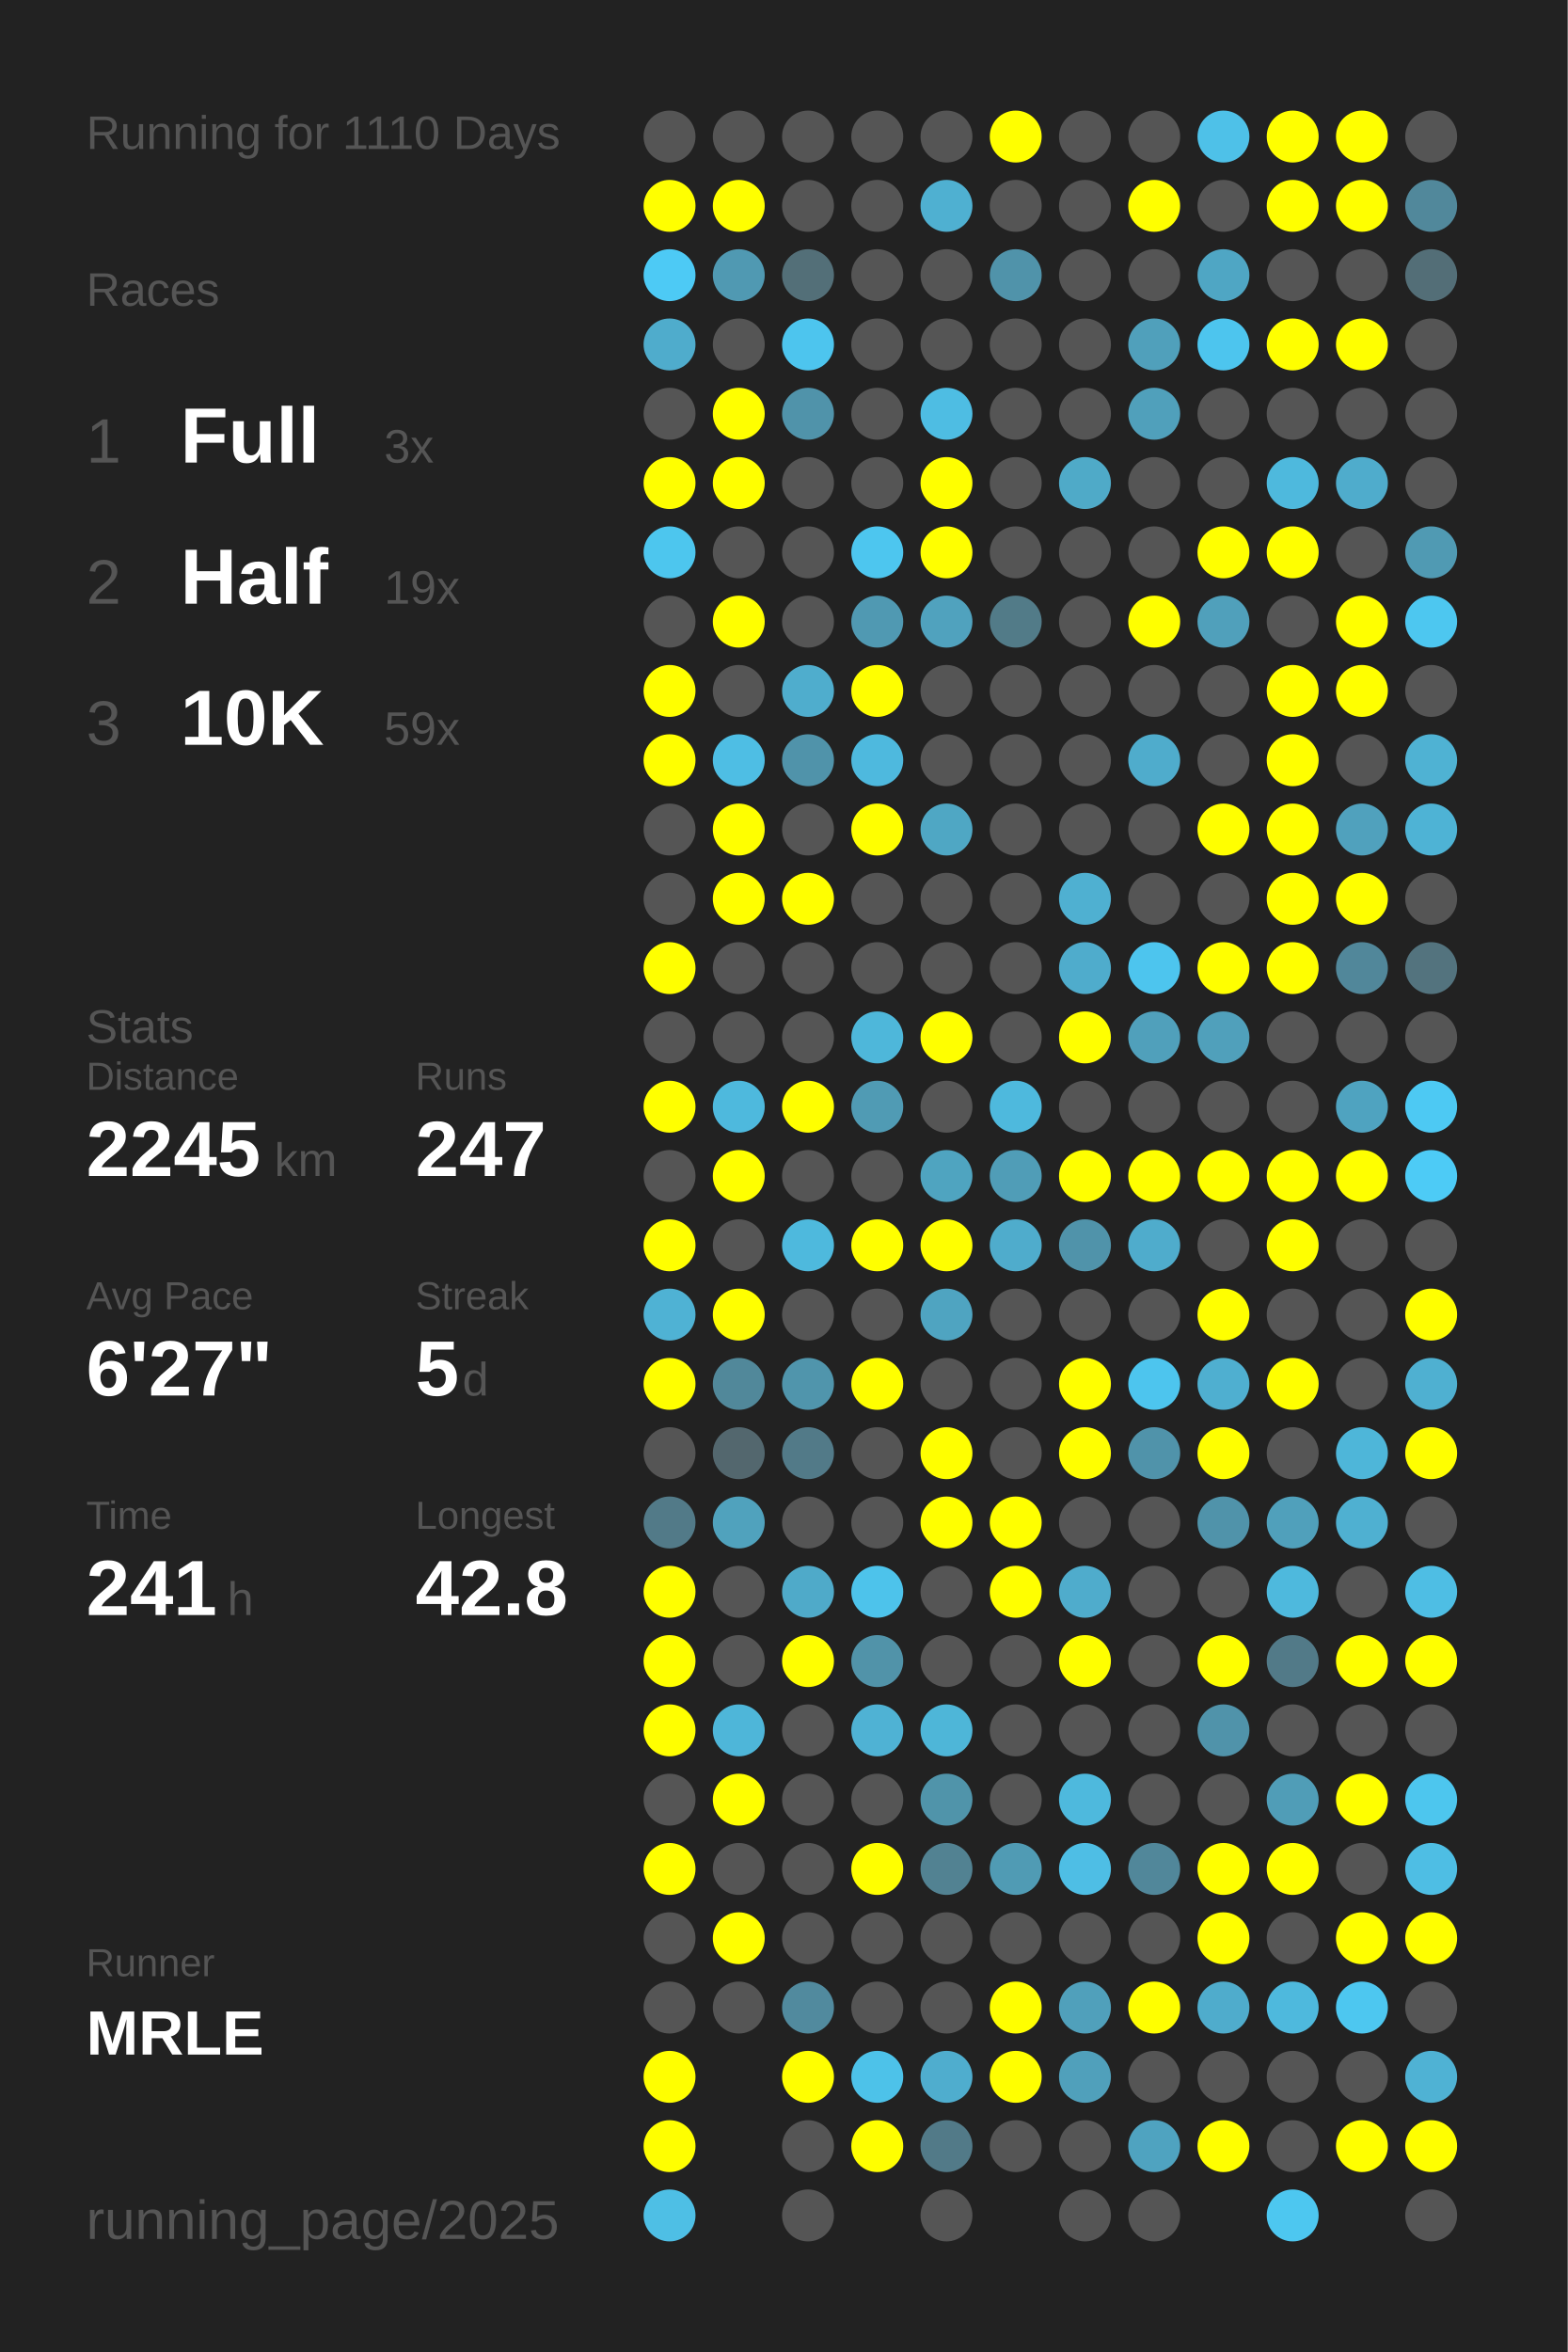
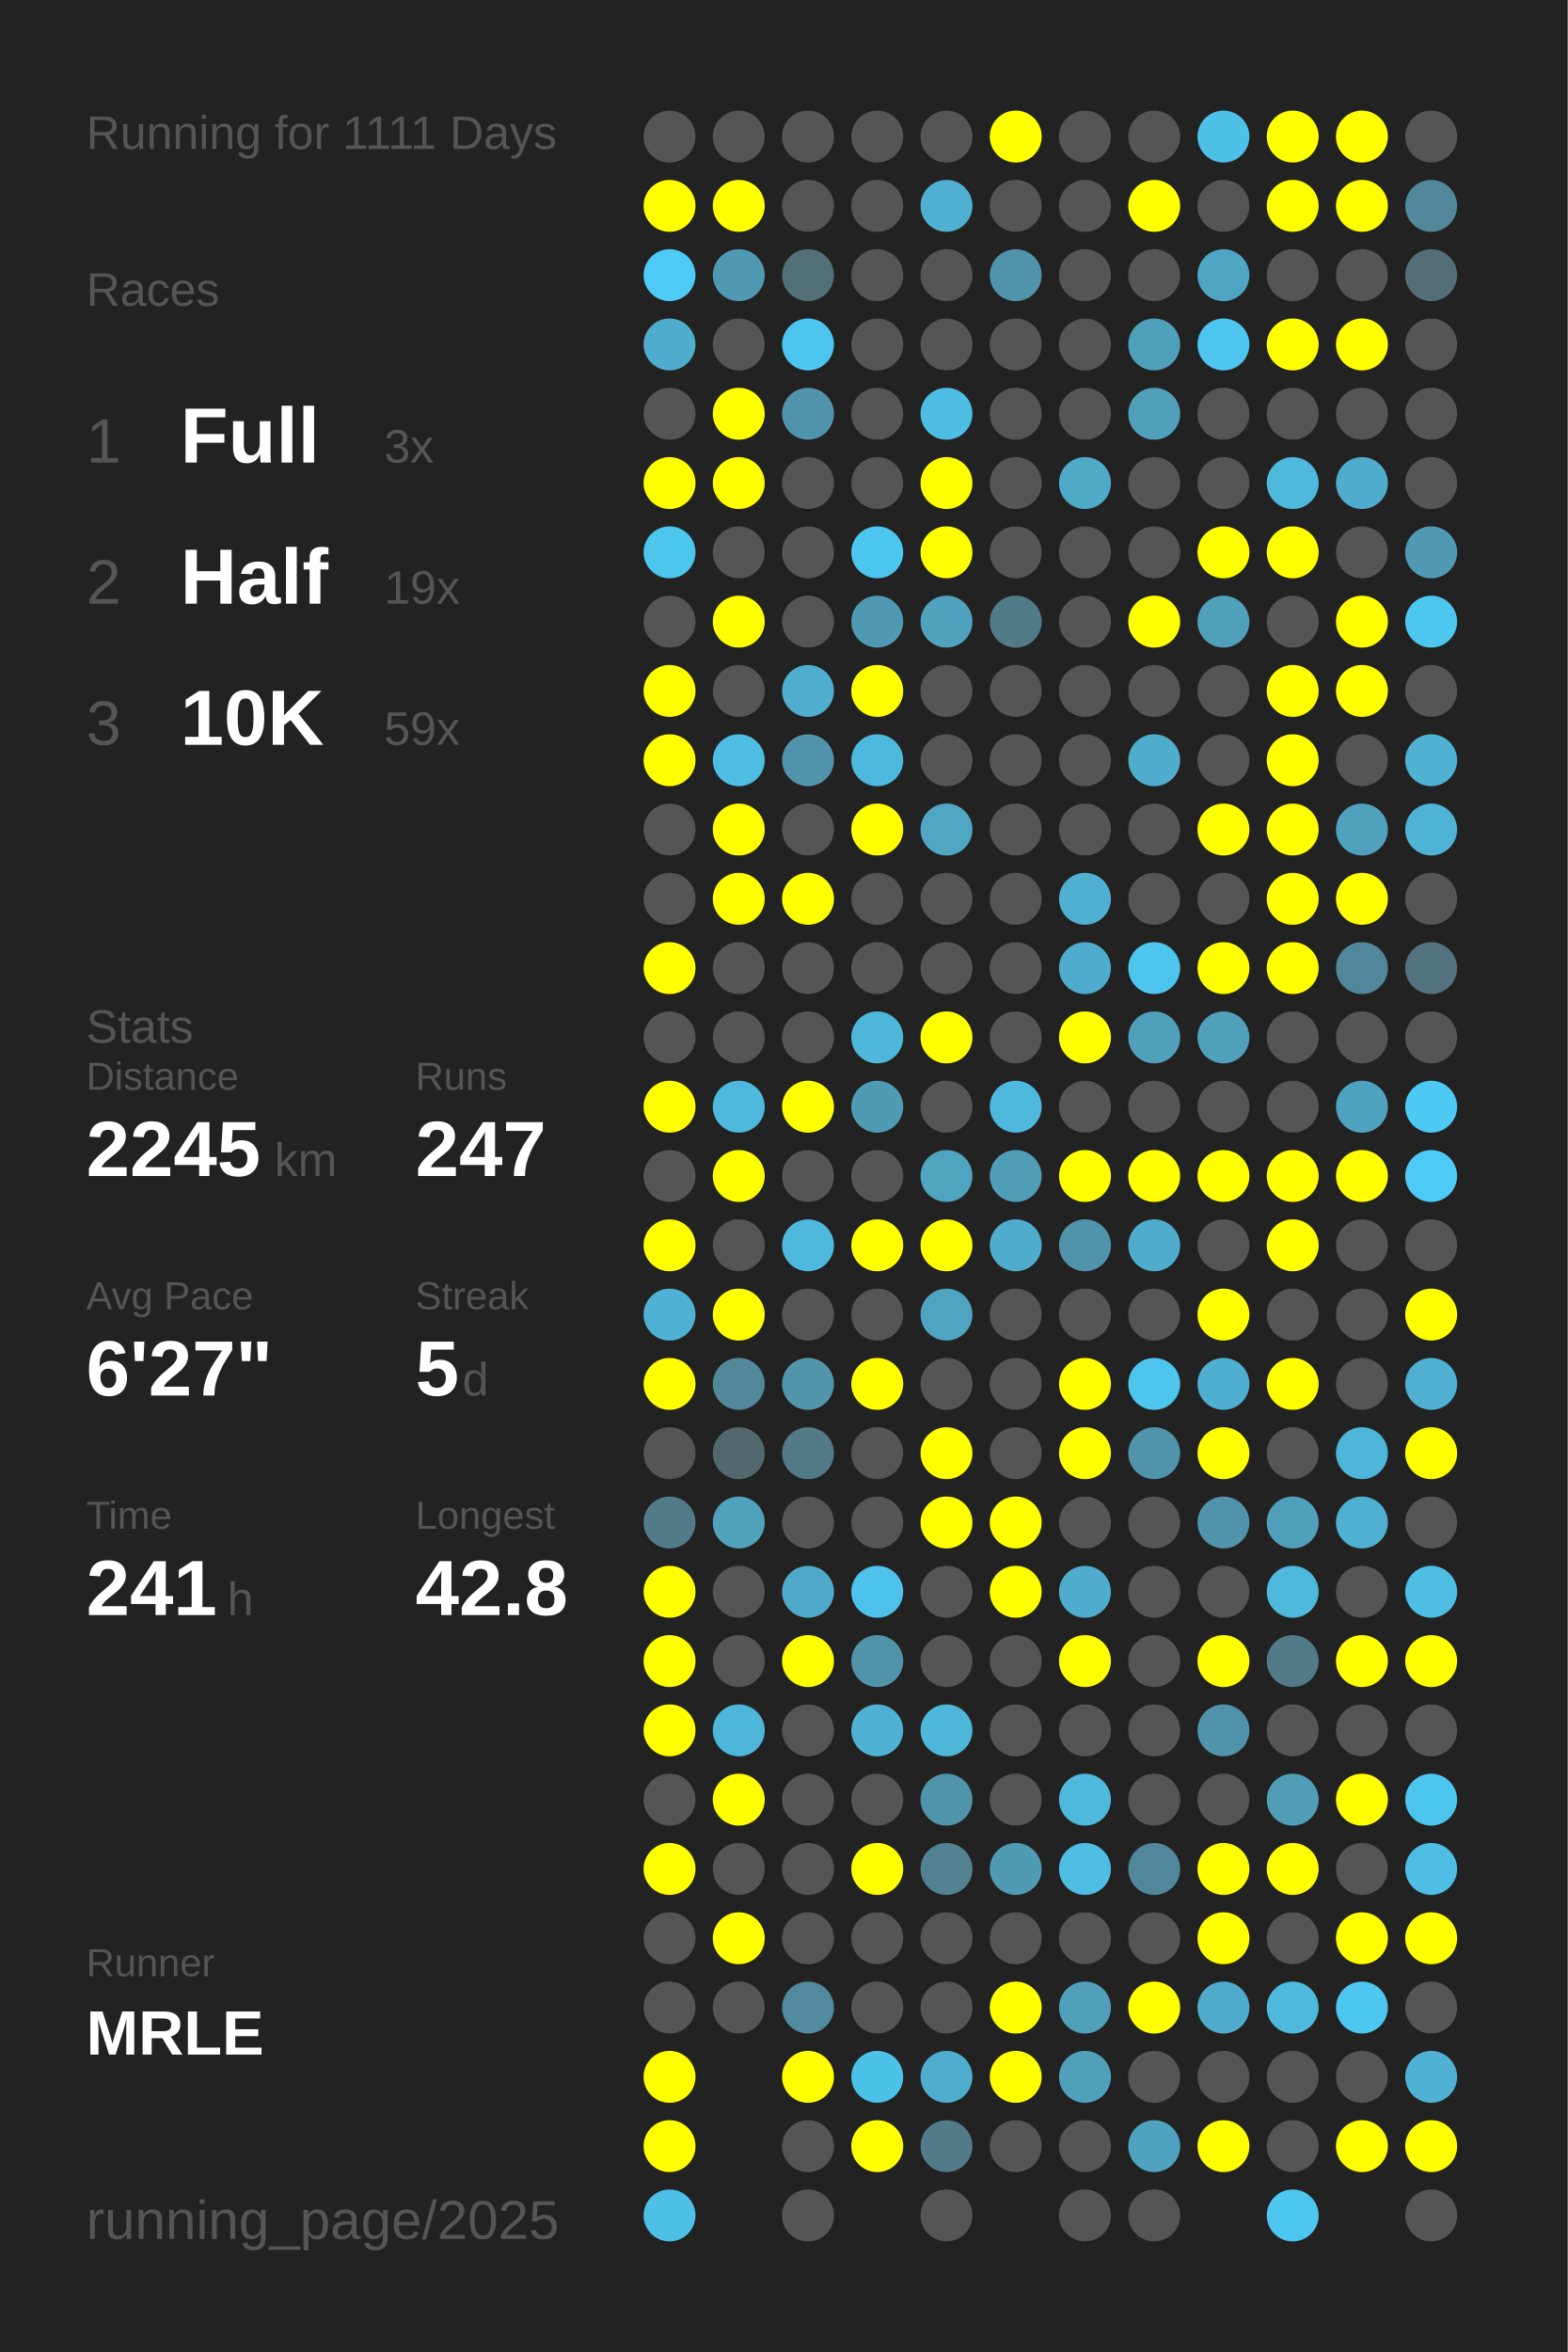
<svg xmlns="http://www.w3.org/2000/svg" baseProfile="full" height="300mm" version="1.1" viewBox="0,0,200,300" width="200mm">
  <defs />
  <rect fill="#222222" height="300" width="200" x="0" y="0" />
-   <text fill="#555555" style="font-size:6px; font-family:Arial;" x="11" y="19">Running for 1110 Days</text>
+   <text fill="#555555" style="font-size:6px; font-family:Arial;" x="11" y="19">Running for 1111 Days</text>
  <text fill="#555555" style="font-size:6px; font-family:Arial;" x="11" y="39">Races</text>
  <text fill="#555555" style="font-size:8px; font-family:Arial;" x="11" y="59">1</text>
  <text fill="#FFFFFF" style="font-size:10px; font-family:Arial; font-weight:bold;" x="23" y="59">Full</text>
  <text fill="#555555" style="font-size:6px; font-family:Arial;" x="49" y="59">3x</text>
  <text fill="#555555" style="font-size:8px; font-family:Arial;" x="11" y="77">2</text>
  <text fill="#FFFFFF" style="font-size:10px; font-family:Arial; font-weight:bold;" x="23" y="77">Half</text>
  <text fill="#555555" style="font-size:6px; font-family:Arial;" x="49" y="77">19x</text>
  <text fill="#555555" style="font-size:8px; font-family:Arial;" x="11" y="95">3</text>
  <text fill="#FFFFFF" style="font-size:10px; font-family:Arial; font-weight:bold;" x="23" y="95">10K</text>
  <text fill="#555555" style="font-size:6px; font-family:Arial;" x="49" y="95">59x</text>
  <text fill="#555555" style="font-size:6px; font-family:Arial;" x="11" y="133">Stats</text>
  <text fill="#555555" style="font-size:5px; font-family:Arial;" x="11" y="139">Distance</text>
  <text fill="#FFFFFF" style="font-size:10px; font-family:Arial; font-weight:bold;" x="11" y="150">2245</text>
  <text fill="#555555" style="font-size:6px; font-family:Arial;" x="35" y="150">km</text>
  <text fill="#555555" style="font-size:5px; font-family:Arial;" x="53" y="139">Runs</text>
  <text fill="#FFFFFF" style="font-size:10px; font-family:Arial; font-weight:bold;" x="53" y="150">247</text>
  <text fill="#555555" style="font-size:5px; font-family:Arial;" x="11" y="167">Avg Pace</text>
  <text fill="#FFFFFF" style="font-size:10px; font-family:Arial; font-weight:bold;" x="11" y="178">6'27"</text>
  <text fill="#555555" style="font-size:5px; font-family:Arial;" x="53" y="167">Streak</text>
  <text fill="#FFFFFF" style="font-size:10px; font-family:Arial; font-weight:bold;" x="53" y="178">5</text>
  <text fill="#555555" style="font-size:6px; font-family:Arial;" x="59" y="178">d</text>
  <text fill="#555555" style="font-size:5px; font-family:Arial;" x="11" y="195">Time</text>
  <text fill="#FFFFFF" style="font-size:10px; font-family:Arial; font-weight:bold;" x="11" y="206">241</text>
  <text fill="#555555" style="font-size:6px; font-family:Arial;" x="29" y="206">h</text>
  <text fill="#555555" style="font-size:5px; font-family:Arial;" x="53" y="195">Longest</text>
  <text fill="#FFFFFF" style="font-size:10px; font-family:Arial; font-weight:bold;" x="53" y="206">42.8</text>
  <text fill="#555555" style="font-size:5px; font-family:Arial;" x="11" y="252.065">Runner</text>
  <text fill="#FFFFFF" style="font-size:8px; font-family:Arial; font-weight:bold;" x="11" y="262.065">MRLE</text>
  <text fill="#555555" style="font-size:7px; font-family:Arial;" x="11" y="285.581">running_page/2025</text>
  <circle cx="85.417" cy="17.419" fill="#555555" r="3.312" />
  <circle cx="85.417" cy="26.258" fill="#FFFF00" r="3.312" />
  <circle cx="85.417" cy="35.097" fill="#4dcaf5" r="3.312" />
  <circle cx="85.417" cy="43.935" fill="#4faccc" r="3.312" />
  <circle cx="85.417" cy="52.774" fill="#555555" r="3.312" />
  <circle cx="85.417" cy="61.613" fill="#FFFF00" r="3.312" />
  <circle cx="85.417" cy="70.452" fill="#4dc6ee" r="3.312" />
  <circle cx="85.417" cy="79.29" fill="#555555" r="3.312" />
  <circle cx="85.417" cy="88.129" fill="#FFFF00" r="3.312" />
  <circle cx="85.417" cy="96.968" fill="#FFFF00" r="3.312" />
  <circle cx="85.417" cy="105.806" fill="#555555" r="3.312" />
  <circle cx="85.417" cy="114.645" fill="#555555" r="3.312" />
  <circle cx="85.417" cy="123.484" fill="#FFFF00" r="3.312" />
  <circle cx="85.417" cy="132.323" fill="#555555" r="3.312" />
  <circle cx="85.417" cy="141.161" fill="#FFFF00" r="3.312" />
  <circle cx="85.417" cy="150" fill="#555555" r="3.312" />
  <circle cx="85.417" cy="158.839" fill="#FFFF00" r="3.312" />
  <circle cx="85.417" cy="167.677" fill="#4fb2d4" r="3.312" />
  <circle cx="85.417" cy="176.516" fill="#FFFF00" r="3.312" />
  <circle cx="85.417" cy="185.355" fill="#555555" r="3.312" />
  <circle cx="85.417" cy="194.194" fill="#527a88" r="3.312" />
  <circle cx="85.417" cy="203.032" fill="#FFFF00" r="3.312" />
  <circle cx="85.417" cy="211.871" fill="#FFFF00" r="3.312" />
  <circle cx="85.417" cy="220.71" fill="#FFFF00" r="3.312" />
  <circle cx="85.417" cy="229.548" fill="#555555" r="3.312" />
  <circle cx="85.417" cy="238.387" fill="#FFFF00" r="3.312" />
  <circle cx="85.417" cy="247.226" fill="#555555" r="3.312" />
  <circle cx="85.417" cy="256.065" fill="#555555" r="3.312" />
  <circle cx="85.417" cy="264.903" fill="#FFFF00" r="3.312" />
  <circle cx="85.417" cy="273.742" fill="#FFFF00" r="3.312" />
  <circle cx="85.417" cy="282.581" fill="#4ebfe5" r="3.312" />
  <circle cx="94.25" cy="17.419" fill="#555555" r="3.312" />
  <circle cx="94.25" cy="26.258" fill="#FFFF00" r="3.312" />
  <circle cx="94.25" cy="35.097" fill="#5099b2" r="3.312" />
  <circle cx="94.25" cy="43.935" fill="#555555" r="3.312" />
  <circle cx="94.25" cy="52.774" fill="#FFFF00" r="3.312" />
  <circle cx="94.25" cy="61.613" fill="#FFFF00" r="3.312" />
  <circle cx="94.25" cy="70.452" fill="#555555" r="3.312" />
  <circle cx="94.25" cy="79.29" fill="#FFFF00" r="3.312" />
  <circle cx="94.25" cy="88.129" fill="#555555" r="3.312" />
  <circle cx="94.25" cy="96.968" fill="#4ebee4" r="3.312" />
  <circle cx="94.25" cy="105.806" fill="#FFFF00" r="3.312" />
  <circle cx="94.25" cy="114.645" fill="#FFFF00" r="3.312" />
  <circle cx="94.25" cy="123.484" fill="#555555" r="3.312" />
  <circle cx="94.25" cy="132.323" fill="#555555" r="3.312" />
  <circle cx="94.25" cy="141.161" fill="#4eb9dd" r="3.312" />
  <circle cx="94.25" cy="150" fill="#FFFF00" r="3.312" />
  <circle cx="94.25" cy="158.839" fill="#555555" r="3.312" />
  <circle cx="94.25" cy="167.677" fill="#FFFF00" r="3.312" />
  <circle cx="94.25" cy="176.516" fill="#51889a" r="3.312" />
  <circle cx="94.25" cy="185.355" fill="#53676e" r="3.312" />
  <circle cx="94.25" cy="194.194" fill="#50a2bd" r="3.312" />
  <circle cx="94.25" cy="203.032" fill="#555555" r="3.312" />
  <circle cx="94.25" cy="211.871" fill="#555555" r="3.312" />
  <circle cx="94.25" cy="220.71" fill="#4eb6d9" r="3.312" />
  <circle cx="94.25" cy="229.548" fill="#FFFF00" r="3.312" />
  <circle cx="94.25" cy="238.387" fill="#555555" r="3.312" />
  <circle cx="94.25" cy="247.226" fill="#FFFF00" r="3.312" />
  <circle cx="94.25" cy="256.065" fill="#555555" r="3.312" />
  <circle cx="103.083" cy="17.419" fill="#555555" r="3.312" />
  <circle cx="103.083" cy="26.258" fill="#555555" r="3.312" />
  <circle cx="103.083" cy="35.097" fill="#536f78" r="3.312" />
  <circle cx="103.083" cy="43.935" fill="#4dc5ee" r="3.312" />
  <circle cx="103.083" cy="52.774" fill="#5093aa" r="3.312" />
  <circle cx="103.083" cy="61.613" fill="#555555" r="3.312" />
  <circle cx="103.083" cy="70.452" fill="#555555" r="3.312" />
  <circle cx="103.083" cy="79.29" fill="#555555" r="3.312" />
  <circle cx="103.083" cy="88.129" fill="#4fadcd" r="3.312" />
  <circle cx="103.083" cy="96.968" fill="#5093aa" r="3.312" />
  <circle cx="103.083" cy="105.806" fill="#555555" r="3.312" />
  <circle cx="103.083" cy="114.645" fill="#FFFF00" r="3.312" />
  <circle cx="103.083" cy="123.484" fill="#555555" r="3.312" />
  <circle cx="103.083" cy="132.323" fill="#555555" r="3.312" />
  <circle cx="103.083" cy="141.161" fill="#FFFF00" r="3.312" />
  <circle cx="103.083" cy="150" fill="#555555" r="3.312" />
  <circle cx="103.083" cy="158.839" fill="#4eb9dd" r="3.312" />
  <circle cx="103.083" cy="167.677" fill="#555555" r="3.312" />
  <circle cx="103.083" cy="176.516" fill="#5095ac" r="3.312" />
  <circle cx="103.083" cy="185.355" fill="#527a88" r="3.312" />
  <circle cx="103.083" cy="194.194" fill="#555555" r="3.312" />
  <circle cx="103.083" cy="203.032" fill="#4faac9" r="3.312" />
  <circle cx="103.083" cy="211.871" fill="#FFFF00" r="3.312" />
  <circle cx="103.083" cy="220.71" fill="#555555" r="3.312" />
  <circle cx="103.083" cy="229.548" fill="#555555" r="3.312" />
  <circle cx="103.083" cy="238.387" fill="#555555" r="3.312" />
  <circle cx="103.083" cy="247.226" fill="#555555" r="3.312" />
  <circle cx="103.083" cy="256.065" fill="#518a9e" r="3.312" />
  <circle cx="103.083" cy="264.903" fill="#FFFF00" r="3.312" />
  <circle cx="103.083" cy="273.742" fill="#555555" r="3.312" />
  <circle cx="103.083" cy="282.581" fill="#555555" r="3.312" />
  <circle cx="111.917" cy="17.419" fill="#555555" r="3.312" />
  <circle cx="111.917" cy="26.258" fill="#555555" r="3.312" />
  <circle cx="111.917" cy="35.097" fill="#555555" r="3.312" />
  <circle cx="111.917" cy="43.935" fill="#555555" r="3.312" />
  <circle cx="111.917" cy="52.774" fill="#555555" r="3.312" />
  <circle cx="111.917" cy="61.613" fill="#555555" r="3.312" />
  <circle cx="111.917" cy="70.452" fill="#4dc6ef" r="3.312" />
  <circle cx="111.917" cy="79.29" fill="#5099b2" r="3.312" />
  <circle cx="111.917" cy="88.129" fill="#FFFF00" r="3.312" />
  <circle cx="111.917" cy="96.968" fill="#4eb9de" r="3.312" />
  <circle cx="111.917" cy="105.806" fill="#FFFF00" r="3.312" />
  <circle cx="111.917" cy="114.645" fill="#555555" r="3.312" />
  <circle cx="111.917" cy="123.484" fill="#555555" r="3.312" />
  <circle cx="111.917" cy="132.323" fill="#4eb7da" r="3.312" />
  <circle cx="111.917" cy="141.161" fill="#509bb4" r="3.312" />
  <circle cx="111.917" cy="150" fill="#555555" r="3.312" />
  <circle cx="111.917" cy="158.839" fill="#FFFF00" r="3.312" />
  <circle cx="111.917" cy="167.677" fill="#555555" r="3.312" />
  <circle cx="111.917" cy="176.516" fill="#FFFF00" r="3.312" />
  <circle cx="111.917" cy="185.355" fill="#555555" r="3.312" />
  <circle cx="111.917" cy="194.194" fill="#555555" r="3.312" />
  <circle cx="111.917" cy="203.032" fill="#4dc3eb" r="3.312" />
  <circle cx="111.917" cy="211.871" fill="#5193a9" r="3.312" />
  <circle cx="111.917" cy="220.71" fill="#4fb2d4" r="3.312" />
  <circle cx="111.917" cy="229.548" fill="#555555" r="3.312" />
  <circle cx="111.917" cy="238.387" fill="#FFFF00" r="3.312" />
  <circle cx="111.917" cy="247.226" fill="#555555" r="3.312" />
  <circle cx="111.917" cy="256.065" fill="#555555" r="3.312" />
  <circle cx="111.917" cy="264.903" fill="#4dc2e9" r="3.312" />
  <circle cx="111.917" cy="273.742" fill="#FFFF00" r="3.312" />
  <circle cx="120.75" cy="17.419" fill="#555555" r="3.312" />
  <circle cx="120.75" cy="26.258" fill="#4fb0d1" r="3.312" />
  <circle cx="120.75" cy="35.097" fill="#555555" r="3.312" />
  <circle cx="120.75" cy="43.935" fill="#555555" r="3.312" />
  <circle cx="120.75" cy="52.774" fill="#4ebde3" r="3.312" />
  <circle cx="120.75" cy="61.613" fill="#FFFF00" r="3.312" />
  <circle cx="120.75" cy="70.452" fill="#FFFF00" r="3.312" />
  <circle cx="120.75" cy="79.29" fill="#50a2be" r="3.312" />
  <circle cx="120.75" cy="88.129" fill="#555555" r="3.312" />
  <circle cx="120.75" cy="96.968" fill="#555555" r="3.312" />
  <circle cx="120.75" cy="105.806" fill="#4fa7c4" r="3.312" />
  <circle cx="120.75" cy="114.645" fill="#555555" r="3.312" />
  <circle cx="120.75" cy="123.484" fill="#555555" r="3.312" />
  <circle cx="120.75" cy="132.323" fill="#FFFF00" r="3.312" />
  <circle cx="120.75" cy="141.161" fill="#555555" r="3.312" />
  <circle cx="120.75" cy="150" fill="#4fa4c0" r="3.312" />
  <circle cx="120.75" cy="158.839" fill="#FFFF00" r="3.312" />
  <circle cx="120.75" cy="167.677" fill="#4fa4c1" r="3.312" />
  <circle cx="120.75" cy="176.516" fill="#555555" r="3.312" />
  <circle cx="120.75" cy="185.355" fill="#FFFF00" r="3.312" />
  <circle cx="120.75" cy="194.194" fill="#FFFF00" r="3.312" />
  <circle cx="120.75" cy="203.032" fill="#555555" r="3.312" />
  <circle cx="120.75" cy="211.871" fill="#555555" r="3.312" />
  <circle cx="120.75" cy="220.71" fill="#4eb6d8" r="3.312" />
  <circle cx="120.75" cy="229.548" fill="#5094aa" r="3.312" />
  <circle cx="120.75" cy="238.387" fill="#528292" r="3.312" />
  <circle cx="120.75" cy="247.226" fill="#555555" r="3.312" />
  <circle cx="120.75" cy="256.065" fill="#555555" r="3.312" />
  <circle cx="120.75" cy="264.903" fill="#4fadce" r="3.312" />
  <circle cx="120.75" cy="273.742" fill="#527a88" r="3.312" />
  <circle cx="120.75" cy="282.581" fill="#555555" r="3.312" />
  <circle cx="129.583" cy="17.419" fill="#FFFF00" r="3.312" />
  <circle cx="129.583" cy="26.258" fill="#555555" r="3.312" />
  <circle cx="129.583" cy="35.097" fill="#5093aa" r="3.312" />
  <circle cx="129.583" cy="43.935" fill="#555555" r="3.312" />
  <circle cx="129.583" cy="52.774" fill="#555555" r="3.312" />
  <circle cx="129.583" cy="61.613" fill="#555555" r="3.312" />
  <circle cx="129.583" cy="70.452" fill="#555555" r="3.312" />
  <circle cx="129.583" cy="79.29" fill="#527b88" r="3.312" />
  <circle cx="129.583" cy="88.129" fill="#555555" r="3.312" />
  <circle cx="129.583" cy="96.968" fill="#555555" r="3.312" />
  <circle cx="129.583" cy="105.806" fill="#555555" r="3.312" />
  <circle cx="129.583" cy="114.645" fill="#555555" r="3.312" />
  <circle cx="129.583" cy="123.484" fill="#555555" r="3.312" />
  <circle cx="129.583" cy="132.323" fill="#555555" r="3.312" />
  <circle cx="129.583" cy="141.161" fill="#4eb9dd" r="3.312" />
  <circle cx="129.583" cy="150" fill="#509db7" r="3.312" />
  <circle cx="129.583" cy="158.839" fill="#4faccc" r="3.312" />
  <circle cx="129.583" cy="167.677" fill="#555555" r="3.312" />
  <circle cx="129.583" cy="176.516" fill="#555555" r="3.312" />
  <circle cx="129.583" cy="185.355" fill="#555555" r="3.312" />
  <circle cx="129.583" cy="194.194" fill="#FFFF00" r="3.312" />
  <circle cx="129.583" cy="203.032" fill="#FFFF00" r="3.312" />
  <circle cx="129.583" cy="211.871" fill="#555555" r="3.312" />
  <circle cx="129.583" cy="220.71" fill="#555555" r="3.312" />
  <circle cx="129.583" cy="229.548" fill="#555555" r="3.312" />
  <circle cx="129.583" cy="238.387" fill="#509bb4" r="3.312" />
  <circle cx="129.583" cy="247.226" fill="#555555" r="3.312" />
  <circle cx="129.583" cy="256.065" fill="#FFFF00" r="3.312" />
  <circle cx="129.583" cy="264.903" fill="#FFFF00" r="3.312" />
  <circle cx="129.583" cy="273.742" fill="#555555" r="3.312" />
  <circle cx="138.417" cy="17.419" fill="#555555" r="3.312" />
  <circle cx="138.417" cy="26.258" fill="#555555" r="3.312" />
  <circle cx="138.417" cy="35.097" fill="#555555" r="3.312" />
  <circle cx="138.417" cy="43.935" fill="#555555" r="3.312" />
  <circle cx="138.417" cy="52.774" fill="#555555" r="3.312" />
  <circle cx="138.417" cy="61.613" fill="#4faac8" r="3.312" />
  <circle cx="138.417" cy="70.452" fill="#555555" r="3.312" />
  <circle cx="138.417" cy="79.29" fill="#555555" r="3.312" />
  <circle cx="138.417" cy="88.129" fill="#555555" r="3.312" />
  <circle cx="138.417" cy="96.968" fill="#555555" r="3.312" />
  <circle cx="138.417" cy="105.806" fill="#555555" r="3.312" />
  <circle cx="138.417" cy="114.645" fill="#4fb0d1" r="3.312" />
  <circle cx="138.417" cy="123.484" fill="#4faccc" r="3.312" />
  <circle cx="138.417" cy="132.323" fill="#FFFF00" r="3.312" />
  <circle cx="138.417" cy="141.161" fill="#555555" r="3.312" />
  <circle cx="138.417" cy="150" fill="#FFFF00" r="3.312" />
  <circle cx="138.417" cy="158.839" fill="#5093aa" r="3.312" />
  <circle cx="138.417" cy="167.677" fill="#555555" r="3.312" />
  <circle cx="138.417" cy="176.516" fill="#FFFF00" r="3.312" />
  <circle cx="138.417" cy="185.355" fill="#FFFF00" r="3.312" />
  <circle cx="138.417" cy="194.194" fill="#555555" r="3.312" />
  <circle cx="138.417" cy="203.032" fill="#4faccc" r="3.312" />
  <circle cx="138.417" cy="211.871" fill="#FFFF00" r="3.312" />
  <circle cx="138.417" cy="220.71" fill="#555555" r="3.312" />
  <circle cx="138.417" cy="229.548" fill="#4eb9dd" r="3.312" />
  <circle cx="138.417" cy="238.387" fill="#4ebee5" r="3.312" />
  <circle cx="138.417" cy="247.226" fill="#555555" r="3.312" />
  <circle cx="138.417" cy="256.065" fill="#50a0bb" r="3.312" />
  <circle cx="138.417" cy="264.903" fill="#50a0bb" r="3.312" />
  <circle cx="138.417" cy="273.742" fill="#555555" r="3.312" />
  <circle cx="138.417" cy="282.581" fill="#555555" r="3.312" />
  <circle cx="147.25" cy="17.419" fill="#555555" r="3.312" />
  <circle cx="147.25" cy="26.258" fill="#FFFF00" r="3.312" />
  <circle cx="147.25" cy="35.097" fill="#555555" r="3.312" />
  <circle cx="147.25" cy="43.935" fill="#50a0bb" r="3.312" />
  <circle cx="147.25" cy="52.774" fill="#50a0bb" r="3.312" />
  <circle cx="147.25" cy="61.613" fill="#555555" r="3.312" />
  <circle cx="147.25" cy="70.452" fill="#555555" r="3.312" />
  <circle cx="147.25" cy="79.29" fill="#FFFF00" r="3.312" />
  <circle cx="147.25" cy="88.129" fill="#555555" r="3.312" />
  <circle cx="147.25" cy="96.968" fill="#4faccc" r="3.312" />
  <circle cx="147.25" cy="105.806" fill="#555555" r="3.312" />
  <circle cx="147.25" cy="114.645" fill="#555555" r="3.312" />
  <circle cx="147.25" cy="123.484" fill="#4dc5ee" r="3.312" />
  <circle cx="147.25" cy="132.323" fill="#50a0bb" r="3.312" />
  <circle cx="147.25" cy="141.161" fill="#555555" r="3.312" />
  <circle cx="147.25" cy="150" fill="#FFFF00" r="3.312" />
  <circle cx="147.25" cy="158.839" fill="#4faccc" r="3.312" />
  <circle cx="147.25" cy="167.677" fill="#555555" r="3.312" />
  <circle cx="147.25" cy="176.516" fill="#4dc5ee" r="3.312" />
  <circle cx="147.25" cy="185.355" fill="#5093aa" r="3.312" />
  <circle cx="147.25" cy="194.194" fill="#555555" r="3.312" />
  <circle cx="147.25" cy="203.032" fill="#555555" r="3.312" />
  <circle cx="147.25" cy="211.871" fill="#555555" r="3.312" />
  <circle cx="147.25" cy="220.71" fill="#555555" r="3.312" />
  <circle cx="147.25" cy="229.548" fill="#555555" r="3.312" />
  <circle cx="147.25" cy="238.387" fill="#51879a" r="3.312" />
  <circle cx="147.25" cy="247.226" fill="#555555" r="3.312" />
  <circle cx="147.25" cy="256.065" fill="#FFFF00" r="3.312" />
  <circle cx="147.25" cy="264.903" fill="#555555" r="3.312" />
  <circle cx="147.25" cy="273.742" fill="#4fa3c0" r="3.312" />
  <circle cx="147.25" cy="282.581" fill="#555555" r="3.312" />
  <circle cx="156.083" cy="17.419" fill="#4ec1e8" r="3.312" />
  <circle cx="156.083" cy="26.258" fill="#555555" r="3.312" />
  <circle cx="156.083" cy="35.097" fill="#4fa6c4" r="3.312" />
  <circle cx="156.083" cy="43.935" fill="#4dc5ee" r="3.312" />
  <circle cx="156.083" cy="52.774" fill="#555555" r="3.312" />
  <circle cx="156.083" cy="61.613" fill="#555555" r="3.312" />
  <circle cx="156.083" cy="70.452" fill="#FFFF00" r="3.312" />
  <circle cx="156.083" cy="79.29" fill="#50a0bb" r="3.312" />
  <circle cx="156.083" cy="88.129" fill="#555555" r="3.312" />
  <circle cx="156.083" cy="96.968" fill="#555555" r="3.312" />
  <circle cx="156.083" cy="105.806" fill="#FFFF00" r="3.312" />
  <circle cx="156.083" cy="114.645" fill="#555555" r="3.312" />
  <circle cx="156.083" cy="123.484" fill="#FFFF00" r="3.312" />
  <circle cx="156.083" cy="132.323" fill="#50a0bb" r="3.312" />
  <circle cx="156.083" cy="141.161" fill="#555555" r="3.312" />
  <circle cx="156.083" cy="150" fill="#FFFF00" r="3.312" />
  <circle cx="156.083" cy="158.839" fill="#555555" r="3.312" />
  <circle cx="156.083" cy="167.677" fill="#FFFF00" r="3.312" />
  <circle cx="156.083" cy="176.516" fill="#4fafd0" r="3.312" />
  <circle cx="156.083" cy="185.355" fill="#FFFF00" r="3.312" />
  <circle cx="156.083" cy="194.194" fill="#5093aa" r="3.312" />
  <circle cx="156.083" cy="203.032" fill="#555555" r="3.312" />
  <circle cx="156.083" cy="211.871" fill="#FFFF00" r="3.312" />
  <circle cx="156.083" cy="220.71" fill="#5093aa" r="3.312" />
  <circle cx="156.083" cy="229.548" fill="#555555" r="3.312" />
  <circle cx="156.083" cy="238.387" fill="#FFFF00" r="3.312" />
  <circle cx="156.083" cy="247.226" fill="#FFFF00" r="3.312" />
  <circle cx="156.083" cy="256.065" fill="#4faccc" r="3.312" />
  <circle cx="156.083" cy="264.903" fill="#555555" r="3.312" />
  <circle cx="156.083" cy="273.742" fill="#FFFF00" r="3.312" />
  <circle cx="164.917" cy="17.419" fill="#FFFF00" r="3.312" />
  <circle cx="164.917" cy="26.258" fill="#FFFF00" r="3.312" />
  <circle cx="164.917" cy="35.097" fill="#555555" r="3.312" />
  <circle cx="164.917" cy="43.935" fill="#FFFF00" r="3.312" />
  <circle cx="164.917" cy="52.774" fill="#555555" r="3.312" />
  <circle cx="164.917" cy="61.613" fill="#4eb9dd" r="3.312" />
  <circle cx="164.917" cy="70.452" fill="#FFFF00" r="3.312" />
  <circle cx="164.917" cy="79.29" fill="#555555" r="3.312" />
  <circle cx="164.917" cy="88.129" fill="#FFFF00" r="3.312" />
  <circle cx="164.917" cy="96.968" fill="#FFFF00" r="3.312" />
  <circle cx="164.917" cy="105.806" fill="#FFFF00" r="3.312" />
  <circle cx="164.917" cy="114.645" fill="#FFFF00" r="3.312" />
  <circle cx="164.917" cy="123.484" fill="#FFFF00" r="3.312" />
  <circle cx="164.917" cy="132.323" fill="#555555" r="3.312" />
  <circle cx="164.917" cy="141.161" fill="#555555" r="3.312" />
  <circle cx="164.917" cy="150" fill="#FFFF00" r="3.312" />
  <circle cx="164.917" cy="158.839" fill="#FFFF00" r="3.312" />
  <circle cx="164.917" cy="167.677" fill="#555555" r="3.312" />
  <circle cx="164.917" cy="176.516" fill="#FFFF00" r="3.312" />
  <circle cx="164.917" cy="185.355" fill="#555555" r="3.312" />
  <circle cx="164.917" cy="194.194" fill="#50a0bb" r="3.312" />
  <circle cx="164.917" cy="203.032" fill="#4eb9dd" r="3.312" />
  <circle cx="164.917" cy="211.871" fill="#527a88" r="3.312" />
  <circle cx="164.917" cy="220.71" fill="#555555" r="3.312" />
  <circle cx="164.917" cy="229.548" fill="#509db7" r="3.312" />
  <circle cx="164.917" cy="238.387" fill="#FFFF00" r="3.312" />
  <circle cx="164.917" cy="247.226" fill="#555555" r="3.312" />
  <circle cx="164.917" cy="256.065" fill="#4eb9dd" r="3.312" />
  <circle cx="164.917" cy="264.903" fill="#555555" r="3.312" />
  <circle cx="164.917" cy="273.742" fill="#555555" r="3.312" />
  <circle cx="164.917" cy="282.581" fill="#4dc7f0" r="3.312" />
  <circle cx="173.75" cy="17.419" fill="#FFFF00" r="3.312" />
  <circle cx="173.75" cy="26.258" fill="#FFFF00" r="3.312" />
  <circle cx="173.75" cy="35.097" fill="#555555" r="3.312" />
  <circle cx="173.75" cy="43.935" fill="#FFFF00" r="3.312" />
  <circle cx="173.75" cy="52.774" fill="#555555" r="3.312" />
  <circle cx="173.75" cy="61.613" fill="#4faccc" r="3.312" />
  <circle cx="173.75" cy="70.452" fill="#555555" r="3.312" />
  <circle cx="173.75" cy="79.29" fill="#FFFF00" r="3.312" />
  <circle cx="173.75" cy="88.129" fill="#FFFF00" r="3.312" />
  <circle cx="173.75" cy="96.968" fill="#555555" r="3.312" />
  <circle cx="173.75" cy="105.806" fill="#50a1bd" r="3.312" />
  <circle cx="173.75" cy="114.645" fill="#FFFF00" r="3.312" />
  <circle cx="173.75" cy="123.484" fill="#51879a" r="3.312" />
  <circle cx="173.75" cy="132.323" fill="#555555" r="3.312" />
  <circle cx="173.75" cy="141.161" fill="#4fa3c0" r="3.312" />
  <circle cx="173.75" cy="150" fill="#FFFF00" r="3.312" />
  <circle cx="173.75" cy="158.839" fill="#555555" r="3.312" />
  <circle cx="173.75" cy="167.677" fill="#555555" r="3.312" />
  <circle cx="173.75" cy="176.516" fill="#555555" r="3.312" />
  <circle cx="173.75" cy="185.355" fill="#4eb6d9" r="3.312" />
  <circle cx="173.75" cy="194.194" fill="#4fb0d1" r="3.312" />
  <circle cx="173.75" cy="203.032" fill="#555555" r="3.312" />
  <circle cx="173.75" cy="211.871" fill="#FFFF00" r="3.312" />
  <circle cx="173.75" cy="220.71" fill="#555555" r="3.312" />
  <circle cx="173.75" cy="229.548" fill="#FFFF00" r="3.312" />
  <circle cx="173.75" cy="238.387" fill="#555555" r="3.312" />
  <circle cx="173.75" cy="247.226" fill="#FFFF00" r="3.312" />
  <circle cx="173.75" cy="256.065" fill="#4dc7f0" r="3.312" />
  <circle cx="173.75" cy="264.903" fill="#555555" r="3.312" />
  <circle cx="173.75" cy="273.742" fill="#FFFF00" r="3.312" />
  <circle cx="182.583" cy="17.419" fill="#555555" r="3.312" />
  <circle cx="182.583" cy="26.258" fill="#51889b" r="3.312" />
  <circle cx="182.583" cy="35.097" fill="#536e77" r="3.312" />
  <circle cx="182.583" cy="43.935" fill="#555555" r="3.312" />
  <circle cx="182.583" cy="52.774" fill="#555555" r="3.312" />
  <circle cx="182.583" cy="61.613" fill="#555555" r="3.312" />
  <circle cx="182.583" cy="70.452" fill="#509ab3" r="3.312" />
  <circle cx="182.583" cy="79.29" fill="#4dc7f0" r="3.312" />
  <circle cx="182.583" cy="88.129" fill="#555555" r="3.312" />
  <circle cx="182.583" cy="96.968" fill="#4fb2d3" r="3.312" />
  <circle cx="182.583" cy="105.806" fill="#4eb3d5" r="3.312" />
  <circle cx="182.583" cy="114.645" fill="#555555" r="3.312" />
  <circle cx="182.583" cy="123.484" fill="#53737e" r="3.312" />
  <circle cx="182.583" cy="132.323" fill="#555555" r="3.312" />
  <circle cx="182.583" cy="141.161" fill="#4dc9f3" r="3.312" />
  <circle cx="182.583" cy="150" fill="#4dcbf6" r="3.312" />
  <circle cx="182.583" cy="158.839" fill="#555555" r="3.312" />
  <circle cx="182.583" cy="167.677" fill="#FFFF00" r="3.312" />
  <circle cx="182.583" cy="176.516" fill="#4fb0d1" r="3.312" />
  <circle cx="182.583" cy="185.355" fill="#FFFF00" r="3.312" />
  <circle cx="182.583" cy="194.194" fill="#555555" r="3.312" />
  <circle cx="182.583" cy="203.032" fill="#4ebee4" r="3.312" />
  <circle cx="182.583" cy="211.871" fill="#FFFF00" r="3.312" />
  <circle cx="182.583" cy="220.71" fill="#555555" r="3.312" />
  <circle cx="182.583" cy="229.548" fill="#4dc6ee" r="3.312" />
  <circle cx="182.583" cy="238.387" fill="#4ebee4" r="3.312" />
  <circle cx="182.583" cy="247.226" fill="#FFFF00" r="3.312" />
  <circle cx="182.583" cy="256.065" fill="#555555" r="3.312" />
  <circle cx="182.583" cy="264.903" fill="#4fb2d4" r="3.312" />
  <circle cx="182.583" cy="273.742" fill="#FFFF00" r="3.312" />
  <circle cx="182.583" cy="282.581" fill="#555555" r="3.312" />
</svg>
